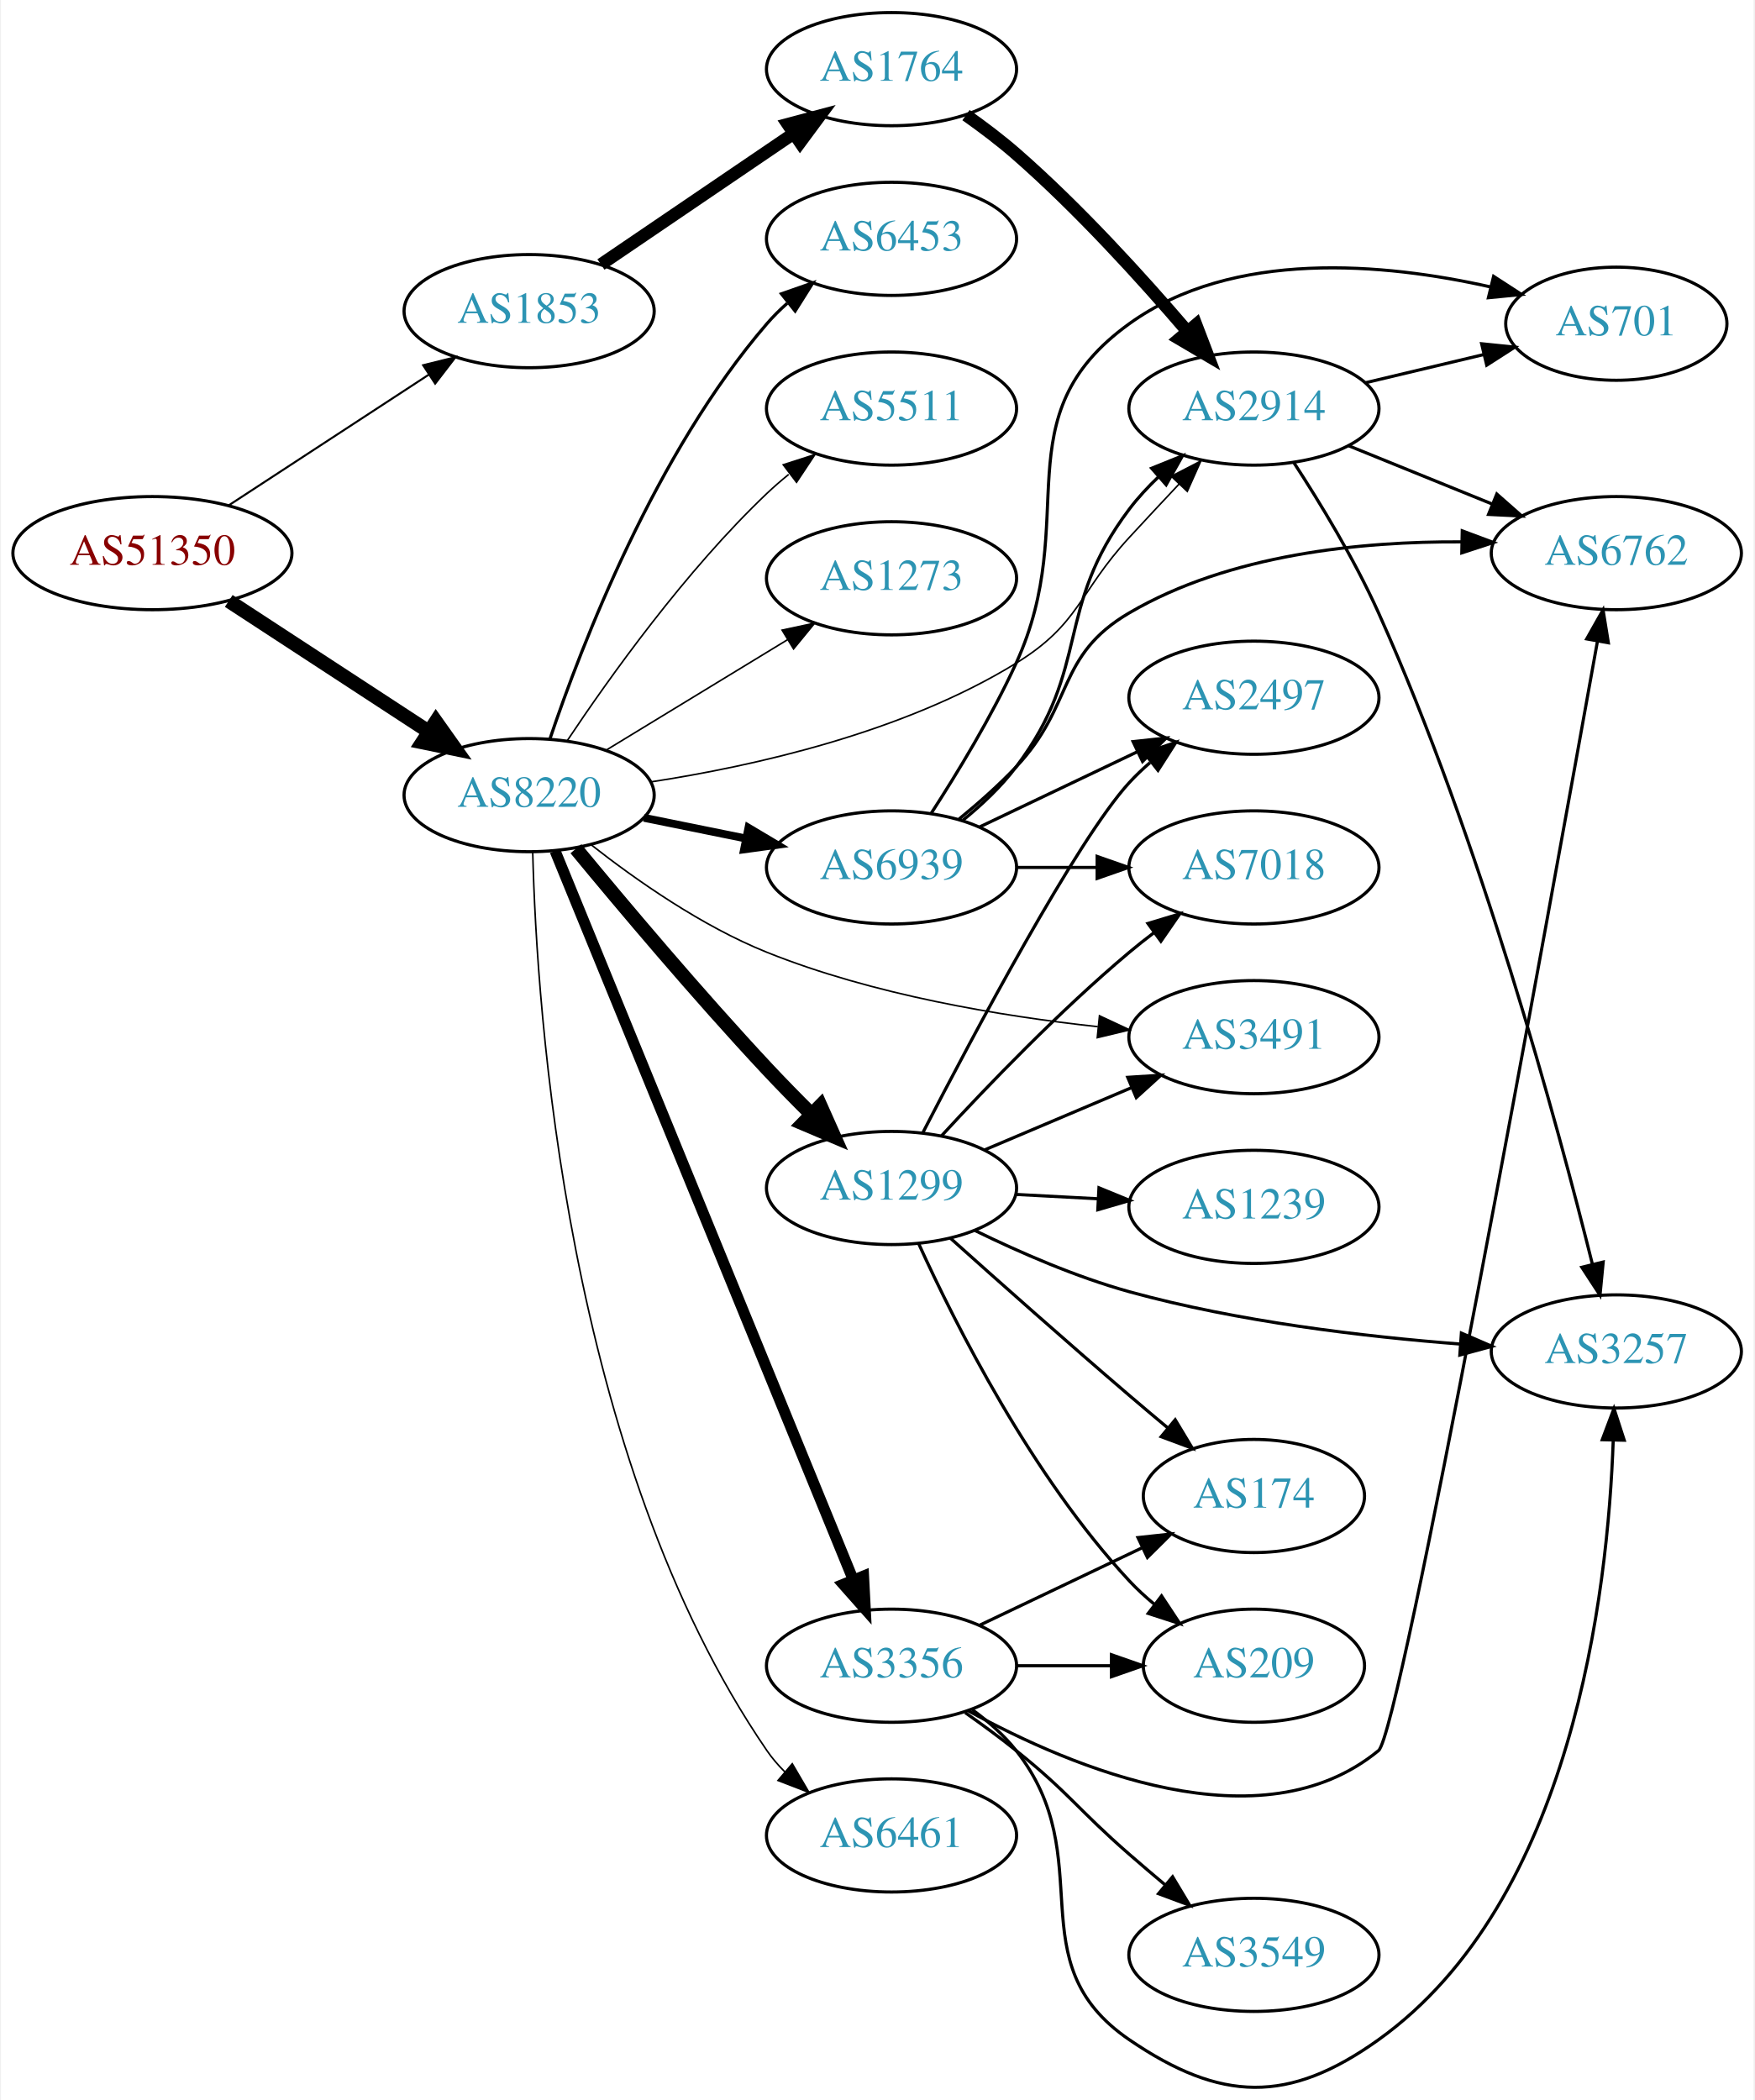
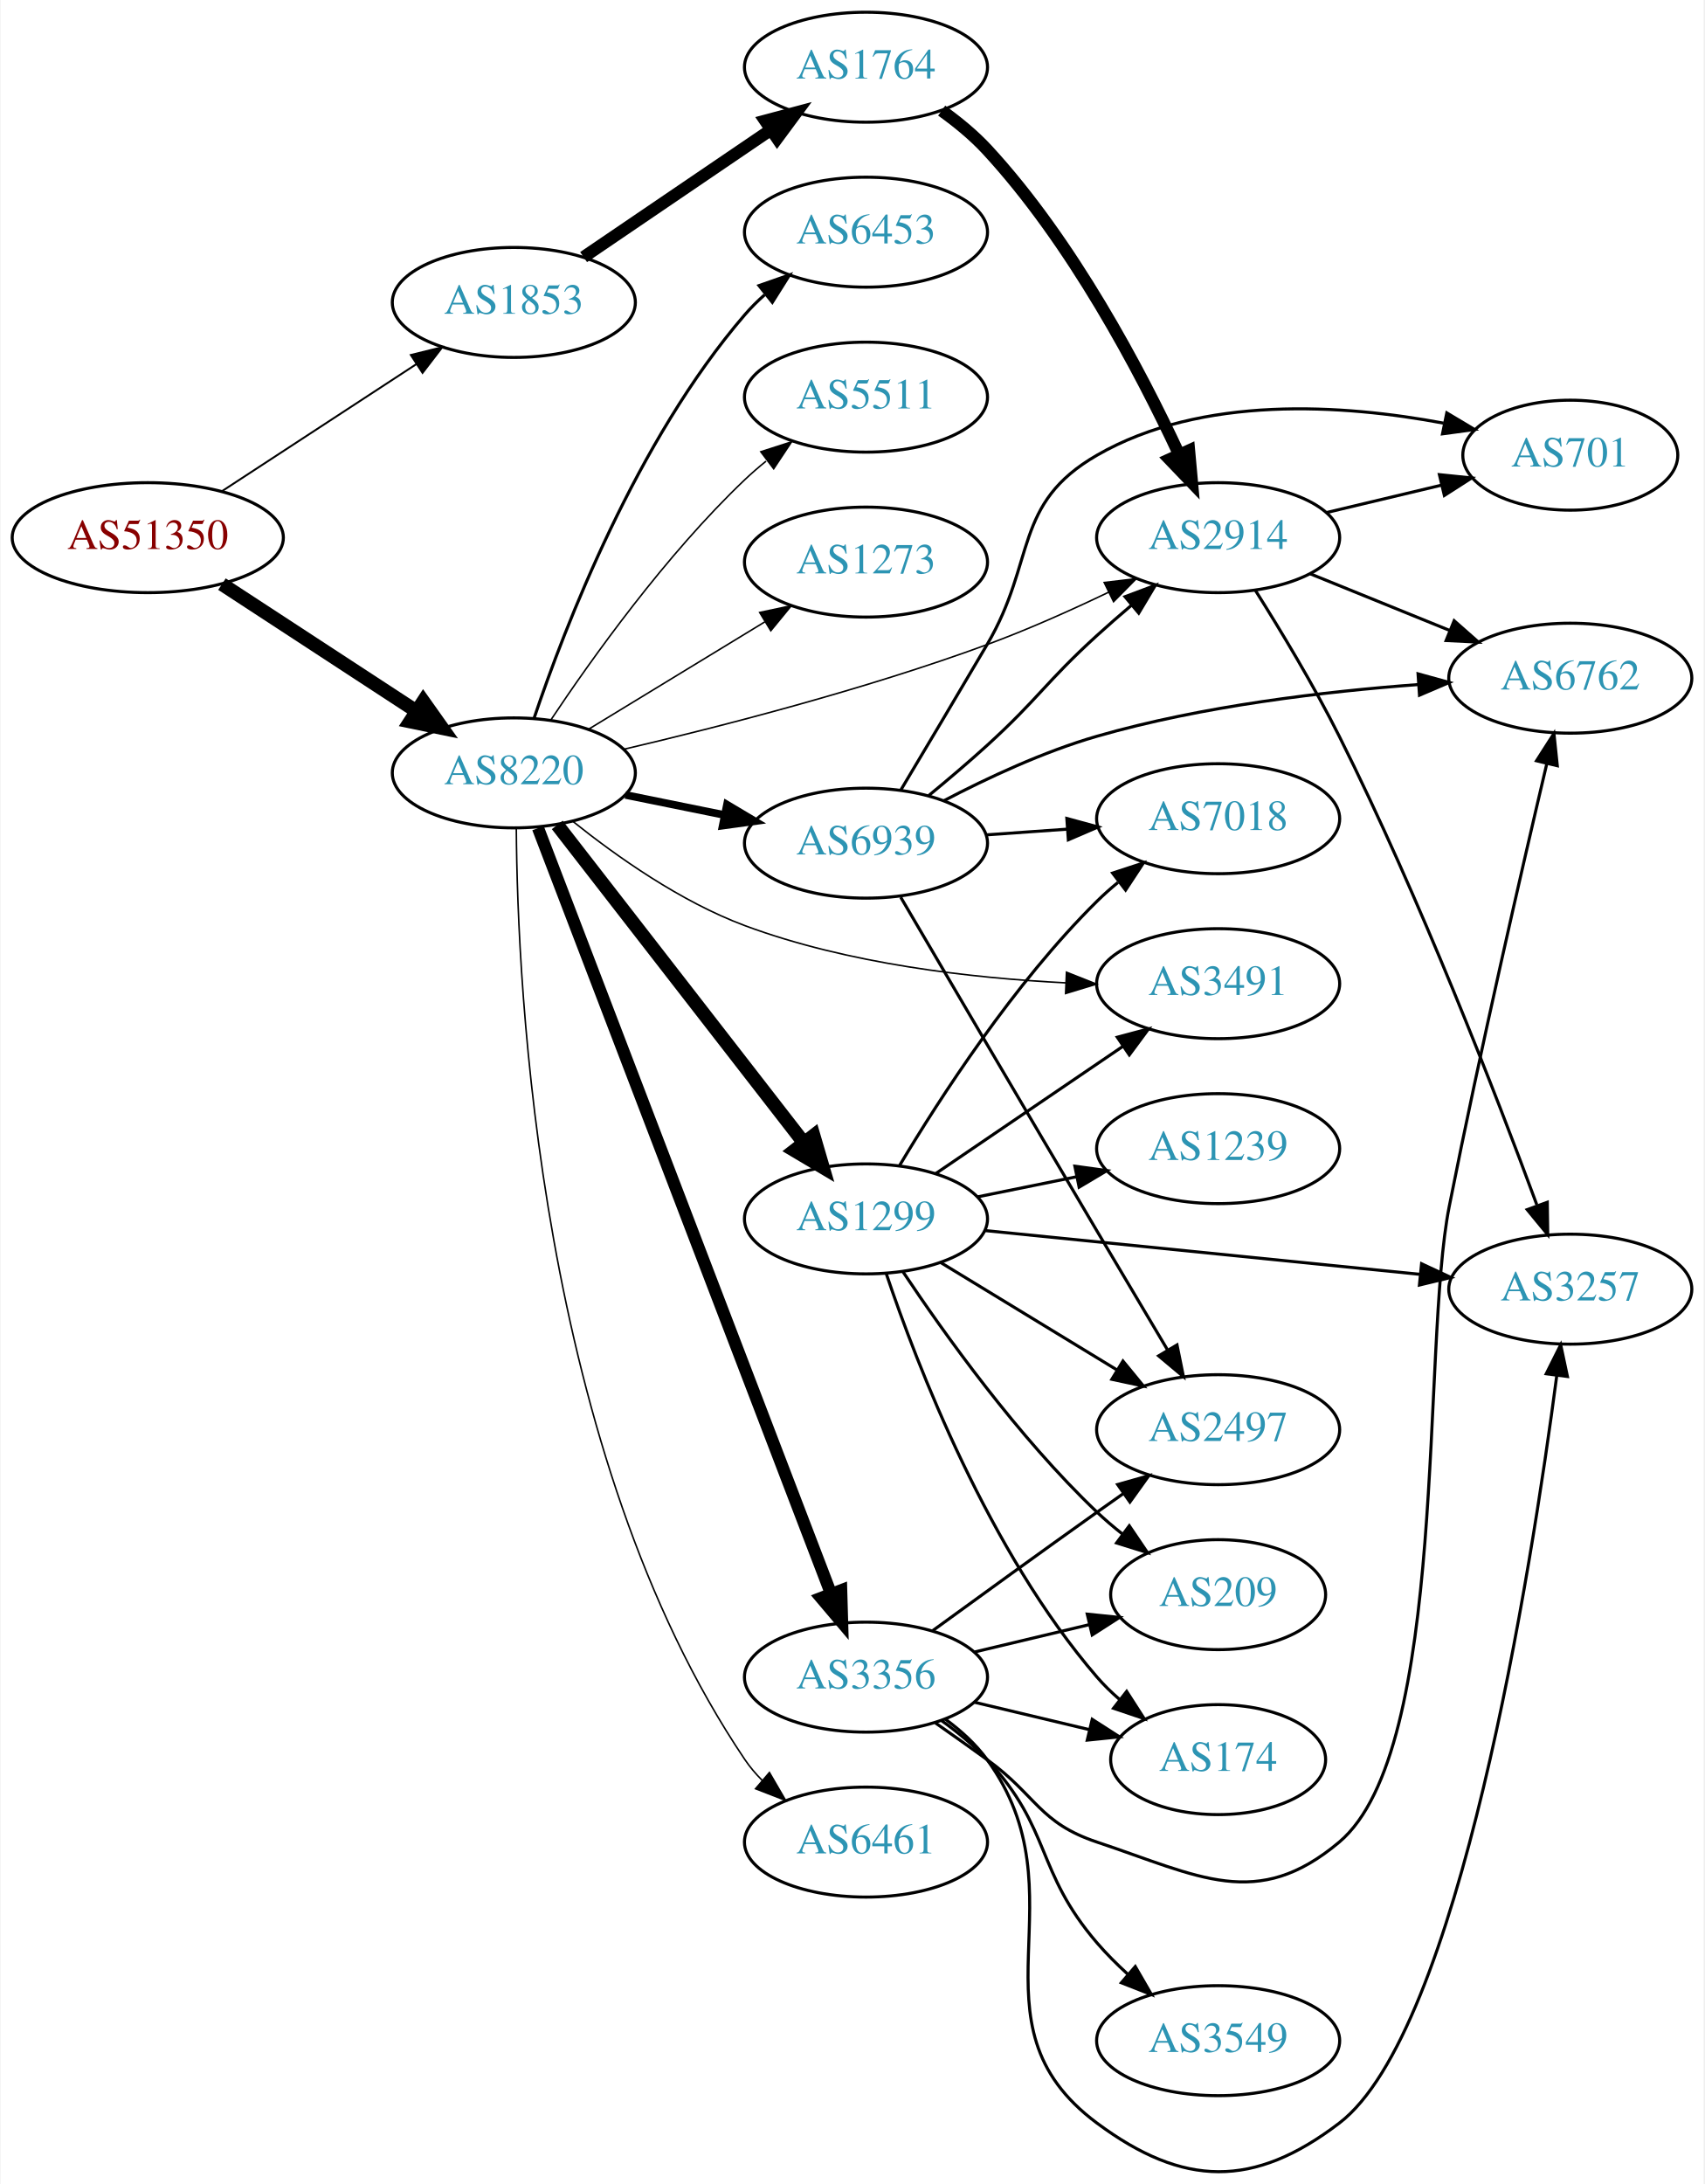
- <svg xmlns="http://www.w3.org/2000/svg" xmlns:xlink="http://www.w3.org/1999/xlink" width="558pt" height="668pt" viewBox="0.00 0.00 557.56 668.18">
-   <g id="graph0" class="graph" transform="scale(1 1) rotate(0) translate(4 664.181)">
-     <polygon fill="white" stroke="none" points="-4,4 -4,-664.181 553.564,-664.181 553.564,4 -4,4" />
+ <svg xmlns="http://www.w3.org/2000/svg" xmlns:xlink="http://www.w3.org/1999/xlink" width="558pt" height="715pt" viewBox="0.00 0.00 557.56 714.92">
+   <g id="graph0" class="graph" transform="scale(1 1) rotate(0) translate(4 710.918)">
+     <polygon fill="white" stroke="none" points="-4,4 -4,-710.918 553.564,-710.918 553.564,4 -4,4" />
    <g id="node1" class="node">
      <g id="a_node1">
        <a xlink:href="/asn/51350" xlink:title="AS51350 ~ Fachhochschule Technikum Wien [AT]">
-           <ellipse fill="#ffffff" stroke="black" cx="44.196" cy="-488.181" rx="44.393" ry="18" />
-           <text text-anchor="middle" x="44.196" y="-484.481" font-family="Times,serif" font-size="14.00" fill="#880000">AS51350</text>
+           <ellipse fill="#ffffff" stroke="black" cx="44.196" cy="-534.918" rx="44.393" ry="18" />
+           <text text-anchor="middle" x="44.196" y="-531.218" font-family="Times,serif" font-size="14.00" fill="#880000">AS51350</text>
        </a>
      </g>
    </g>
    <g id="node2" class="node">
      <g id="a_node2">
        <a xlink:href="/asn/1853" xlink:title="AS1853 ~ ACOnet Backbone [AT]">
-           <ellipse fill="#ffffff" stroke="black" cx="164.039" cy="-565.181" rx="39.794" ry="18" />
-           <text text-anchor="middle" x="164.039" y="-561.481" font-family="Times,serif" font-size="14.00" fill="#2c94b3">AS1853</text>
+           <ellipse fill="#ffffff" stroke="black" cx="164.039" cy="-611.918" rx="39.794" ry="18" />
+           <text text-anchor="middle" x="164.039" y="-608.218" font-family="Times,serif" font-size="14.00" fill="#2c94b3">AS1853</text>
        </a>
      </g>
    </g>
    <g id="edge1" class="edge">
-       <path fill="none" stroke="black" stroke-width="0.643" d="M68.478,-503.394C86.708,-515.306 112.229,-531.981 132.163,-545.007" />
-       <polygon fill="black" stroke="black" stroke-width="0.643" points="130.319,-547.983 140.605,-550.523 134.148,-542.123 130.319,-547.983" />
+       <path fill="none" stroke="black" stroke-width="0.621" d="M68.478,-550.131C86.708,-562.043 112.229,-578.719 132.163,-591.744" />
+       <polygon fill="black" stroke="black" stroke-width="0.621" points="130.319,-594.72 140.605,-597.26 134.148,-588.86 130.319,-594.72" />
    </g>
    <g id="node3" class="node">
      <g id="a_node3">
        <a xlink:href="/asn/8220" xlink:title="AS8220 ~ COLT [GB]">
-           <ellipse fill="#ffffff" stroke="black" cx="164.039" cy="-411.181" rx="39.794" ry="18" />
-           <text text-anchor="middle" x="164.039" y="-407.481" font-family="Times,serif" font-size="14.00" fill="#2c94b3">AS8220</text>
+           <ellipse fill="#ffffff" stroke="black" cx="164.039" cy="-457.918" rx="39.794" ry="18" />
+           <text text-anchor="middle" x="164.039" y="-454.218" font-family="Times,serif" font-size="14.00" fill="#2c94b3">AS8220</text>
        </a>
      </g>
    </g>
    <g id="edge2" class="edge">
-       <path fill="none" stroke="black" stroke-width="4.5" d="M68.478,-472.969C86.708,-461.057 112.229,-444.381 132.163,-431.356" />
-       <polygon fill="black" stroke="black" stroke-width="4.5" points="134.387,-434.606 140.605,-425.84 130.079,-428.014 134.387,-434.606" />
+       <path fill="none" stroke="black" stroke-width="4.5" d="M68.478,-519.706C86.708,-507.794 112.229,-491.118 132.163,-478.093" />
+       <polygon fill="black" stroke="black" stroke-width="4.5" points="134.387,-481.343 140.605,-472.577 130.079,-474.751 134.387,-481.343" />
    </g>
    <g id="node4" class="node">
      <g id="a_node4">
        <a xlink:href="/asn/1764" xlink:title="AS1764 ~ NEXTLAYER-AS [AT]">
-           <ellipse fill="#ffffff" stroke="black" cx="279.332" cy="-642.181" rx="39.794" ry="18" />
-           <text text-anchor="middle" x="279.332" y="-638.481" font-family="Times,serif" font-size="14.00" fill="#2c94b3">AS1764</text>
+           <ellipse fill="#ffffff" stroke="black" cx="279.332" cy="-688.918" rx="39.794" ry="18" />
+           <text text-anchor="middle" x="279.332" y="-685.218" font-family="Times,serif" font-size="14.00" fill="#2c94b3">AS1764</text>
        </a>
      </g>
    </g>
    <g id="edge3" class="edge">
-       <path fill="none" stroke="black" stroke-width="4" d="M186.883,-580.028C204.28,-591.852 228.827,-608.536 248.11,-621.641" />
-       <polygon fill="black" stroke="black" stroke-width="4" points="246.317,-624.654 256.555,-627.38 250.251,-618.865 246.317,-624.654" />
+       <path fill="none" stroke="black" stroke-width="4" d="M186.883,-626.765C204.28,-638.589 228.827,-655.273 248.11,-668.378" />
+       <polygon fill="black" stroke="black" stroke-width="4" points="246.317,-671.391 256.555,-674.118 250.251,-665.602 246.317,-671.391" />
    </g>
    <g id="node5" class="node">
      <g id="a_node5">
        <a xlink:href="/asn/2914" xlink:title="AS2914 ~ NTT America, Inc. [US]">
-           <ellipse fill="#ffffff" stroke="black" cx="394.625" cy="-534.181" rx="39.794" ry="18" />
-           <text text-anchor="middle" x="394.625" y="-530.481" font-family="Times,serif" font-size="14.00" fill="#2c94b3">AS2914</text>
-         </a>
-       </g>
-     </g>
-     <g id="edge15" class="edge">
-       <path fill="none" stroke="black" stroke-width="0.5" d="M202.864,-415.409C235.58,-420.429 283.128,-431.094 318.978,-453.181 339.341,-465.727 338.774,-475.589 354.978,-493.181 360.081,-498.721 365.61,-504.638 370.848,-510.203" />
-       <polygon fill="black" stroke="black" stroke-width="0.5" points="368.333,-512.637 377.742,-517.507 373.423,-507.832 368.333,-512.637" />
+           <ellipse fill="#ffffff" stroke="black" cx="394.625" cy="-534.918" rx="39.794" ry="18" />
+           <text text-anchor="middle" x="394.625" y="-531.218" font-family="Times,serif" font-size="14.00" fill="#2c94b3">AS2914</text>
+         </a>
+       </g>
+     </g>
+     <g id="edge14" class="edge">
+       <path fill="none" stroke="black" stroke-width="0.5" d="M200.118,-465.667C231.673,-473.065 279.068,-485.242 318.978,-499.918 332.252,-504.8 346.4,-511.128 358.77,-517.058" />
+       <polygon fill="black" stroke="black" stroke-width="0.5" points="357.317,-520.243 367.839,-521.484 360.388,-513.952 357.317,-520.243" />
    </g>
    <g id="node9" class="node">
      <g id="a_node9">
        <a xlink:href="/asn/1299" xlink:title="AS1299 ~ Telia Carrier [EU]">
-           <ellipse fill="#ffffff" stroke="black" cx="279.332" cy="-286.181" rx="39.794" ry="18" />
-           <text text-anchor="middle" x="279.332" y="-282.481" font-family="Times,serif" font-size="14.00" fill="#2c94b3">AS1299</text>
+           <ellipse fill="#ffffff" stroke="black" cx="279.332" cy="-311.918" rx="39.794" ry="18" />
+           <text text-anchor="middle" x="279.332" y="-308.218" font-family="Times,serif" font-size="14.00" fill="#2c94b3">AS1299</text>
        </a>
      </g>
    </g>
    <g id="edge8" class="edge">
-       <path fill="none" stroke="black" stroke-width="4.5" d="M178.937,-394.134C193.628,-376.321 217.674,-347.739 239.685,-324.181 244.154,-319.399 249.048,-314.409 253.805,-309.679" />
-       <polygon fill="black" stroke="black" stroke-width="4.5" points="256.714,-312.341 261.089,-302.525 251.196,-306.723 256.714,-312.341" />
+       <path fill="none" stroke="black" stroke-width="4.5" d="M178.257,-440.885C198.126,-415.279 235.81,-366.716 258.838,-337.04" />
+       <polygon fill="black" stroke="black" stroke-width="4.5" points="262.178,-339.158 265.198,-328.844 255.957,-334.33 262.178,-339.158" />
    </g>
    <g id="node10" class="node">
      <g id="a_node10">
        <a xlink:href="/asn/6461" xlink:title="AS6461 ~ Zayo Bandwidth [US]">
-           <ellipse fill="#ffffff" stroke="black" cx="279.332" cy="-80.181" rx="39.794" ry="18" />
-           <text text-anchor="middle" x="279.332" y="-76.481" font-family="Times,serif" font-size="14.00" fill="#2c94b3">AS6461</text>
+           <ellipse fill="#ffffff" stroke="black" cx="279.332" cy="-107.918" rx="39.794" ry="18" />
+           <text text-anchor="middle" x="279.332" y="-104.218" font-family="Times,serif" font-size="14.00" fill="#2c94b3">AS6461</text>
        </a>
      </g>
    </g>
    <g id="edge9" class="edge">
-       <path fill="none" stroke="black" stroke-width="0.5" d="M165.187,-392.96C166.441,-342.833 175.776,-200.42 239.685,-107.181 241.334,-104.776 243.272,-102.518 245.387,-100.411" />
-       <polygon fill="black" stroke="black" stroke-width="0.5" points="247.753,-102.994 253.097,-93.846 243.214,-97.664 247.753,-102.994" />
+       <path fill="none" stroke="black" stroke-width="0.5" d="M164.852,-439.709C165.176,-387.534 172.196,-234.838 239.685,-134.918 241.317,-132.502 243.243,-130.235 245.35,-128.124" />
+       <polygon fill="black" stroke="black" stroke-width="0.5" points="247.717,-130.705 253.045,-121.547 243.169,-125.384 247.717,-130.705" />
    </g>
    <g id="node11" class="node">
      <g id="a_node11">
        <a xlink:href="/asn/6453" xlink:title="AS6453 ~ TATA COMMUNICATIONS (AMERICA) INC [US]">
-           <ellipse fill="#ffffff" stroke="black" cx="279.332" cy="-588.181" rx="39.794" ry="18" />
-           <text text-anchor="middle" x="279.332" y="-584.481" font-family="Times,serif" font-size="14.00" fill="#2c94b3">AS6453</text>
+           <ellipse fill="#ffffff" stroke="black" cx="279.332" cy="-634.918" rx="39.794" ry="18" />
+           <text text-anchor="middle" x="279.332" y="-631.218" font-family="Times,serif" font-size="14.00" fill="#2c94b3">AS6453</text>
        </a>
      </g>
    </g>
    <g id="edge10" class="edge">
-       <path fill="none" stroke="black" d="M170.644,-429.019C180.711,-458.933 204.172,-519.979 239.685,-561.181 241.639,-563.448 243.823,-565.618 246.131,-567.673" />
-       <polygon fill="black" stroke="black" points="244.305,-570.693 254.307,-574.187 248.667,-565.218 244.305,-570.693" />
+       <path fill="none" stroke="black" d="M170.644,-475.756C180.711,-505.67 204.172,-566.716 239.685,-607.918 241.639,-610.185 243.823,-612.355 246.131,-614.41" />
+       <polygon fill="black" stroke="black" points="244.305,-617.43 254.307,-620.924 248.667,-611.955 244.305,-617.43" />
    </g>
    <g id="node12" class="node">
      <g id="a_node12">
        <a xlink:href="/asn/3356" xlink:title="AS3356 ~ Level 3 Parent, LLC [US]">
-           <ellipse fill="#ffffff" stroke="black" cx="279.332" cy="-134.181" rx="39.794" ry="18" />
-           <text text-anchor="middle" x="279.332" y="-130.481" font-family="Times,serif" font-size="14.00" fill="#2c94b3">AS3356</text>
+           <ellipse fill="#ffffff" stroke="black" cx="279.332" cy="-161.918" rx="39.794" ry="18" />
+           <text text-anchor="middle" x="279.332" y="-158.218" font-family="Times,serif" font-size="14.00" fill="#2c94b3">AS3356</text>
        </a>
      </g>
    </g>
    <g id="edge11" class="edge">
-       <path fill="none" stroke="black" stroke-width="3.5" d="M172.298,-393.432C191.556,-346.347 244.044,-218.013 267.155,-161.509" />
-       <polygon fill="black" stroke="black" stroke-width="3.5" points="270.44,-162.722 270.986,-152.141 263.961,-160.072 270.44,-162.722" />
+       <path fill="none" stroke="black" stroke-width="4" d="M171.955,-439.848C191.12,-389.775 244.998,-249.009 267.862,-189.273" />
+       <polygon fill="black" stroke="black" stroke-width="4" points="271.2,-190.343 271.506,-179.752 264.662,-187.841 271.2,-190.343" />
    </g>
    <g id="node13" class="node">
      <g id="a_node13">
        <a xlink:href="/asn/5511" xlink:title="AS5511 ~ Orange S.A. [FR]">
-           <ellipse fill="#ffffff" stroke="black" cx="279.332" cy="-534.181" rx="39.794" ry="18" />
-           <text text-anchor="middle" x="279.332" y="-530.481" font-family="Times,serif" font-size="14.00" fill="#2c94b3">AS5511</text>
+           <ellipse fill="#ffffff" stroke="black" cx="279.332" cy="-580.918" rx="39.794" ry="18" />
+           <text text-anchor="middle" x="279.332" y="-577.218" font-family="Times,serif" font-size="14.00" fill="#2c94b3">AS5511</text>
        </a>
      </g>
    </g>
    <g id="edge12" class="edge">
-       <path fill="none" stroke="black" stroke-width="0.5" d="M176.081,-428.392C189.573,-448.639 213.82,-482.605 239.685,-507.181 241.855,-509.243 244.193,-511.266 246.607,-513.22" />
-       <polygon fill="black" stroke="black" stroke-width="0.5" points="244.888,-516.308 254.974,-519.551 249.112,-510.726 244.888,-516.308" />
+       <path fill="none" stroke="black" stroke-width="0.5" d="M176.081,-475.129C189.573,-495.377 213.82,-529.342 239.685,-553.918 241.855,-555.98 244.193,-558.003 246.607,-559.957" />
+       <polygon fill="black" stroke="black" stroke-width="0.5" points="244.888,-563.046 254.974,-566.288 249.112,-557.463 244.888,-563.046" />
    </g>
    <g id="node14" class="node">
      <g id="a_node14">
        <a xlink:href="/asn/6939" xlink:title="AS6939 ~ Hurricane Electric LLC [US]">
-           <ellipse fill="#ffffff" stroke="black" cx="279.332" cy="-388.181" rx="39.794" ry="18" />
-           <text text-anchor="middle" x="279.332" y="-384.481" font-family="Times,serif" font-size="14.00" fill="#2c94b3">AS6939</text>
+           <ellipse fill="#ffffff" stroke="black" cx="279.332" cy="-434.918" rx="39.794" ry="18" />
+           <text text-anchor="middle" x="279.332" y="-431.218" font-family="Times,serif" font-size="14.00" fill="#2c94b3">AS6939</text>
        </a>
      </g>
    </g>
    <g id="edge13" class="edge">
-       <path fill="none" stroke="black" stroke-width="2.5" d="M200.574,-403.967C210.803,-401.89 222.104,-399.596 232.846,-397.415" />
-       <polygon fill="black" stroke="black" stroke-width="2.5" points="233.818,-400.79 242.922,-395.37 232.425,-393.929 233.818,-400.79" />
+       <path fill="none" stroke="black" stroke-width="2.5" d="M200.574,-450.704C210.803,-448.628 222.104,-446.333 232.846,-444.153" />
+       <polygon fill="black" stroke="black" stroke-width="2.5" points="233.818,-447.527 242.922,-442.107 232.425,-440.667 233.818,-447.527" />
    </g>
    <g id="node15" class="node">
      <g id="a_node15">
-         <a xlink:href="/asn/1273" xlink:title="AS1273 ~ Vodafone Group PLC [EU]">
-           <ellipse fill="#ffffff" stroke="black" cx="279.332" cy="-480.181" rx="39.794" ry="18" />
-           <text text-anchor="middle" x="279.332" y="-476.481" font-family="Times,serif" font-size="14.00" fill="#2c94b3">AS1273</text>
-         </a>
-       </g>
-     </g>
-     <g id="edge14" class="edge">
-       <path fill="none" stroke="black" stroke-width="0.5" d="M188.513,-425.478C205.223,-435.655 227.878,-449.453 246.255,-460.645" />
-       <polygon fill="black" stroke="black" stroke-width="0.5" points="244.526,-463.69 254.887,-465.903 248.167,-457.712 244.526,-463.69" />
+         <a xlink:href="/asn/3491" xlink:title="AS3491 ~ PCCW Global, Inc. [US]">
+           <ellipse fill="#ffffff" stroke="black" cx="394.625" cy="-388.918" rx="39.794" ry="18" />
+           <text text-anchor="middle" x="394.625" y="-385.218" font-family="Times,serif" font-size="14.00" fill="#2c94b3">AS3491</text>
+         </a>
+       </g>
+     </g>
+     <g id="edge15" class="edge">
+       <path fill="none" stroke="black" stroke-width="0.5" d="M183.313,-442.083C197.649,-430.598 218.636,-415.757 239.685,-407.918 273.354,-395.38 313.74,-390.75 344.698,-389.191" />
+       <polygon fill="black" stroke="black" stroke-width="0.5" points="344.965,-392.683 354.812,-388.773 344.676,-385.689 344.965,-392.683" />
    </g>
    <g id="node16" class="node">
      <g id="a_node16">
-         <a xlink:href="/asn/3491" xlink:title="AS3491 ~ PCCW Global, Inc. [US]">
-           <ellipse fill="#ffffff" stroke="black" cx="394.625" cy="-334.181" rx="39.794" ry="18" />
-           <text text-anchor="middle" x="394.625" y="-330.481" font-family="Times,serif" font-size="14.00" fill="#2c94b3">AS3491</text>
+         <a xlink:href="/asn/1273" xlink:title="AS1273 ~ Vodafone Group PLC [EU]">
+           <ellipse fill="#ffffff" stroke="black" cx="279.332" cy="-526.918" rx="39.794" ry="18" />
+           <text text-anchor="middle" x="279.332" y="-523.218" font-family="Times,serif" font-size="14.00" fill="#2c94b3">AS1273</text>
        </a>
      </g>
    </g>
    <g id="edge16" class="edge">
-       <path fill="none" stroke="black" stroke-width="0.5" d="M183.733,-395.415C198.121,-384.121 218.987,-369.494 239.685,-361.181 273.391,-347.644 313.94,-340.882 344.958,-337.51" />
-       <polygon fill="black" stroke="black" stroke-width="0.5" points="345.489,-340.975 355.089,-336.492 344.789,-334.01 345.489,-340.975" />
+       <path fill="none" stroke="black" stroke-width="0.5" d="M188.513,-472.215C205.223,-482.392 227.878,-496.19 246.255,-507.382" />
+       <polygon fill="black" stroke="black" stroke-width="0.5" points="244.526,-510.427 254.887,-512.64 248.167,-504.449 244.526,-510.427" />
    </g>
    <g id="edge4" class="edge">
-       <path fill="none" stroke="black" stroke-width="4" d="M303.022,-627.552C308.424,-623.741 314.047,-619.489 318.978,-615.181 338.905,-597.774 359.097,-575.523 373.446,-558.748" />
-       <polygon fill="black" stroke="black" stroke-width="4" points="376.214,-560.895 379.995,-550.998 370.867,-556.377 376.214,-560.895" />
+       <path fill="none" stroke="black" stroke-width="4" d="M304.116,-674.71C309.364,-670.944 314.644,-666.606 318.978,-661.918 346.811,-631.812 369.057,-589.609 381.8,-562.266" />
+       <polygon fill="black" stroke="black" stroke-width="4" points="385.099,-563.466 386.057,-552.914 378.728,-560.565 385.099,-563.466" />
    </g>
    <g id="node6" class="node">
      <g id="a_node6">
        <a xlink:href="/asn/6762" xlink:title="AS6762 ~ TELECOM ITALIA SPARKLE S.p.A. [IT]">
-           <ellipse fill="#ffffff" stroke="black" cx="509.918" cy="-488.181" rx="39.794" ry="18" />
-           <text text-anchor="middle" x="509.918" y="-484.481" font-family="Times,serif" font-size="14.00" fill="#2c94b3">AS6762</text>
+           <ellipse fill="#ffffff" stroke="black" cx="509.918" cy="-488.918" rx="39.794" ry="18" />
+           <text text-anchor="middle" x="509.918" y="-485.218" font-family="Times,serif" font-size="14.00" fill="#2c94b3">AS6762</text>
        </a>
      </g>
    </g>
    <g id="edge5" class="edge">
-       <path fill="none" stroke="black" d="M424.8,-522.335C438.676,-516.701 455.453,-509.889 470.362,-503.836" />
-       <polygon fill="black" stroke="black" points="471.892,-506.992 479.841,-499.987 469.259,-500.506 471.892,-506.992" />
+       <path fill="none" stroke="black" d="M424.8,-523.072C438.676,-517.438 455.453,-510.626 470.362,-504.573" />
+       <polygon fill="black" stroke="black" points="471.892,-507.729 479.841,-500.724 469.259,-501.244 471.892,-507.729" />
    </g>
    <g id="node7" class="node">
      <g id="a_node7">
        <a xlink:href="/asn/3257" xlink:title="AS3257 ~ GTT [DE]">
-           <ellipse fill="#ffffff" stroke="black" cx="509.918" cy="-234.181" rx="39.794" ry="18" />
-           <text text-anchor="middle" x="509.918" y="-230.481" font-family="Times,serif" font-size="14.00" fill="#2c94b3">AS3257</text>
+           <ellipse fill="#ffffff" stroke="black" cx="509.918" cy="-288.918" rx="39.794" ry="18" />
+           <text text-anchor="middle" x="509.918" y="-285.218" font-family="Times,serif" font-size="14.00" fill="#2c94b3">AS3257</text>
        </a>
      </g>
    </g>
    <g id="edge6" class="edge">
-       <path fill="none" stroke="black" d="M407.248,-517.11C415.58,-504.327 426.635,-486.189 434.271,-469.181 466.653,-397.054 491.164,-306.683 502.307,-261.934" />
-       <polygon fill="black" stroke="black" points="505.739,-262.63 504.726,-252.084 498.941,-260.961 505.739,-262.63" />
+       <path fill="none" stroke="black" d="M406.829,-517.648C414.953,-504.767 425.931,-486.592 434.271,-469.918 460.704,-417.07 485.659,-352.533 498.955,-316.551" />
+       <polygon fill="black" stroke="black" points="502.385,-317.363 502.541,-306.769 495.813,-314.953 502.385,-317.363" />
    </g>
    <g id="node8" class="node">
      <g id="a_node8">
        <a xlink:href="/asn/701" xlink:title="AS701 ~ UUNET [US]">
-           <ellipse fill="#ffffff" stroke="black" cx="509.918" cy="-561.181" rx="35.194" ry="18" />
-           <text text-anchor="middle" x="509.918" y="-557.481" font-family="Times,serif" font-size="14.00" fill="#2c94b3">AS701</text>
+           <ellipse fill="#ffffff" stroke="black" cx="509.918" cy="-561.918" rx="35.194" ry="18" />
+           <text text-anchor="middle" x="509.918" y="-558.218" font-family="Times,serif" font-size="14.00" fill="#2c94b3">AS701</text>
        </a>
      </g>
    </g>
    <g id="edge7" class="edge">
-       <path fill="none" stroke="black" d="M430.232,-542.429C442.026,-545.24 455.331,-548.41 467.599,-551.334" />
-       <polygon fill="black" stroke="black" points="467.065,-554.805 477.604,-553.718 468.687,-547.995 467.065,-554.805" />
+       <path fill="none" stroke="black" d="M430.232,-543.166C442.026,-545.977 455.331,-549.148 467.599,-552.071" />
+       <polygon fill="black" stroke="black" points="467.065,-555.542 477.604,-554.456 468.687,-548.733 467.065,-555.542" />
    </g>
    <g id="edge18" class="edge">
-       <path fill="none" stroke="black" d="M305.896,-272.64C320,-265.748 338.042,-257.86 354.978,-253.181 389.492,-243.647 429.683,-238.891 460.342,-236.522" />
-       <polygon fill="black" stroke="black" points="460.627,-240.011 470.352,-235.807 460.128,-233.028 460.627,-240.011" />
+       <path fill="none" stroke="black" d="M318.335,-308.095C357.389,-304.165 418.316,-298.035 460.732,-293.767" />
+       <polygon fill="black" stroke="black" points="461.224,-297.235 470.824,-292.751 460.524,-290.27 461.224,-297.235" />
    </g>
    <g id="edge17" class="edge">
-       <path fill="none" stroke="black" d="M308.92,-298.294C323.143,-304.319 340.522,-311.683 355.829,-318.168" />
-       <polygon fill="black" stroke="black" points="354.472,-321.394 365.045,-322.073 357.203,-314.949 354.472,-321.394" />
+       <path fill="none" stroke="black" d="M302.176,-326.765C319.573,-338.589 344.12,-355.273 363.403,-368.378" />
+       <polygon fill="black" stroke="black" points="361.61,-371.391 371.848,-374.118 365.544,-365.602 361.61,-371.391" />
    </g>
    <g id="node17" class="node">
      <g id="a_node17">
-         <a xlink:href="/asn/7018" xlink:title="AS7018 ~ AT&amp;T Services, Inc. [US]">
-           <ellipse fill="#ffffff" stroke="black" cx="394.625" cy="-388.181" rx="39.794" ry="18" />
-           <text text-anchor="middle" x="394.625" y="-384.481" font-family="Times,serif" font-size="14.00" fill="#2c94b3">AS7018</text>
+         <a xlink:href="/asn/174" xlink:title="AS174 ~ Cogent Communications [US]">
+           <ellipse fill="#ffffff" stroke="black" cx="394.625" cy="-134.918" rx="35.194" ry="18" />
+           <text text-anchor="middle" x="394.625" y="-131.218" font-family="Times,serif" font-size="14.00" fill="#2c94b3">AS174</text>
        </a>
      </g>
    </g>
    <g id="edge19" class="edge">
-       <path fill="none" stroke="black" d="M295.28,-302.831C309.823,-318.622 332.896,-342.627 354.978,-361.181 357.485,-363.287 360.151,-365.394 362.867,-367.451" />
-       <polygon fill="black" stroke="black" points="360.907,-370.353 371.05,-373.416 365.031,-364.697 360.907,-370.353" />
+       <path fill="none" stroke="black" d="M285.937,-294.081C296.004,-264.167 319.465,-203.121 354.978,-161.918 357.169,-159.377 359.649,-156.956 362.27,-154.684" />
+       <polygon fill="black" stroke="black" points="364.675,-157.247 370.406,-148.337 360.369,-151.728 364.675,-157.247" />
    </g>
    <g id="node18" class="node">
      <g id="a_node18">
        <a xlink:href="/asn/1239" xlink:title="AS1239 ~ Sprint [US]">
-           <ellipse fill="#ffffff" stroke="black" cx="394.625" cy="-280.181" rx="39.794" ry="18" />
-           <text text-anchor="middle" x="394.625" y="-276.481" font-family="Times,serif" font-size="14.00" fill="#2c94b3">AS1239</text>
+           <ellipse fill="#ffffff" stroke="black" cx="394.625" cy="-334.918" rx="39.794" ry="18" />
+           <text text-anchor="middle" x="394.625" y="-331.218" font-family="Times,serif" font-size="14.00" fill="#2c94b3">AS1239</text>
        </a>
      </g>
    </g>
    <g id="edge20" class="edge">
-       <path fill="none" stroke="black" d="M319.004,-284.133C327.389,-283.689 336.361,-283.214 345.071,-282.753" />
-       <polygon fill="black" stroke="black" points="345.326,-286.244 355.127,-282.22 344.956,-279.254 345.326,-286.244" />
+       <path fill="none" stroke="black" d="M315.867,-319.133C326.096,-321.209 337.396,-323.503 348.139,-325.684" />
+       <polygon fill="black" stroke="black" points="347.718,-329.17 358.215,-327.73 349.111,-322.31 347.718,-329.17" />
    </g>
    <g id="node19" class="node">
      <g id="a_node19">
-         <a xlink:href="/asn/174" xlink:title="AS174 ~ Cogent Communications [US]">
-           <ellipse fill="#ffffff" stroke="black" cx="394.625" cy="-188.181" rx="35.194" ry="18" />
-           <text text-anchor="middle" x="394.625" y="-184.481" font-family="Times,serif" font-size="14.00" fill="#2c94b3">AS174</text>
+         <a xlink:href="/asn/2497" xlink:title="AS2497 ~ Internet Initiative Japan Inc. [JP]">
+           <ellipse fill="#ffffff" stroke="black" cx="394.625" cy="-242.918" rx="39.794" ry="18" />
+           <text text-anchor="middle" x="394.625" y="-239.218" font-family="Times,serif" font-size="14.00" fill="#2c94b3">AS2497</text>
        </a>
      </g>
    </g>
    <g id="edge21" class="edge">
-       <path fill="none" stroke="black" d="M297.987,-270.282C313.024,-256.811 335.263,-237.052 354.978,-220.181 358.931,-216.799 363.142,-213.253 367.277,-209.805" />
-       <polygon fill="black" stroke="black" points="369.583,-212.439 375.045,-203.361 365.113,-207.052 369.583,-212.439" />
+       <path fill="none" stroke="black" d="M303.806,-297.622C320.516,-287.445 343.171,-273.647 361.548,-262.455" />
+       <polygon fill="black" stroke="black" points="363.46,-265.388 370.18,-257.197 359.819,-259.409 363.46,-265.388" />
    </g>
    <g id="node20" class="node">
      <g id="a_node20">
-         <a xlink:href="/asn/2497" xlink:title="AS2497 ~ Internet Initiative Japan Inc. [JP]">
-           <ellipse fill="#ffffff" stroke="black" cx="394.625" cy="-442.181" rx="39.794" ry="18" />
-           <text text-anchor="middle" x="394.625" y="-438.481" font-family="Times,serif" font-size="14.00" fill="#2c94b3">AS2497</text>
+         <a xlink:href="/asn/7018" xlink:title="AS7018 ~ AT&amp;T Services, Inc. [US]">
+           <ellipse fill="#ffffff" stroke="black" cx="394.625" cy="-442.918" rx="39.794" ry="18" />
+           <text text-anchor="middle" x="394.625" y="-439.218" font-family="Times,serif" font-size="14.00" fill="#2c94b3">AS7018</text>
        </a>
      </g>
    </g>
    <g id="edge22" class="edge">
-       <path fill="none" stroke="black" d="M289.343,-303.873C305.287,-334.786 338.353,-397.075 354.978,-415.181 357.002,-417.386 359.236,-419.511 361.579,-421.535" />
-       <polygon fill="black" stroke="black" points="359.788,-424.578 369.817,-427.994 364.107,-419.069 359.788,-424.578" />
+       <path fill="none" stroke="black" d="M290.382,-329.487C303.43,-351.346 327.776,-389.06 354.978,-415.918 357.108,-418.021 359.417,-420.074 361.812,-422.048" />
+       <polygon fill="black" stroke="black" points="360.073,-425.124 370.144,-428.416 364.324,-419.563 360.073,-425.124" />
    </g>
    <g id="node21" class="node">
      <g id="a_node21">
        <a xlink:href="/asn/209" xlink:title="AS209 ~ CenturyLink Communications, LLC [US]">
-           <ellipse fill="#ffffff" stroke="black" cx="394.625" cy="-134.181" rx="35.194" ry="18" />
-           <text text-anchor="middle" x="394.625" y="-130.481" font-family="Times,serif" font-size="14.00" fill="#2c94b3">AS209</text>
+           <ellipse fill="#ffffff" stroke="black" cx="394.625" cy="-188.918" rx="35.194" ry="18" />
+           <text text-anchor="middle" x="394.625" y="-185.218" font-family="Times,serif" font-size="14.00" fill="#2c94b3">AS209</text>
        </a>
      </g>
    </g>
    <g id="edge23" class="edge">
-       <path fill="none" stroke="black" d="M287.965,-268.477C299.667,-242.752 323.976,-194.482 354.978,-161.181 357.394,-158.587 360.098,-156.097 362.924,-153.751" />
-       <polygon fill="black" stroke="black" points="365.233,-156.393 371.074,-147.553 360.996,-150.821 365.233,-156.393" />
+       <path fill="none" stroke="black" d="M291.374,-294.707C304.866,-274.46 329.112,-240.495 354.978,-215.918 357.548,-213.477 360.355,-211.088 363.244,-208.805" />
+       <polygon fill="black" stroke="black" points="365.536,-211.462 371.48,-202.692 361.364,-205.842 365.536,-211.462" />
+     </g>
+     <g id="edge25" class="edge">
+       <path fill="none" stroke="black" d="M302.089,-146.909C307.623,-143.039 313.542,-138.854 318.978,-134.918 335.178,-123.19 336.004,-114.243 354.978,-107.918 388.411,-96.774 407.31,-85.223 434.271,-107.918 470.158,-138.128 461.155,-269.903 470.271,-315.918 480.461,-367.352 494.205,-426.951 502.259,-461.065" />
+       <polygon fill="black" stroke="black" points="498.854,-461.874 504.566,-470.797 505.665,-460.26 498.854,-461.874" />
    </g>
    <g id="edge24" class="edge">
-       <path fill="none" stroke="black" d="M303.833,-119.793C336.787,-101.672 396.876,-76.402 434.271,-107.181 441.203,-112.887 488.324,-373.126 503.918,-460.164" />
-       <polygon fill="black" stroke="black" points="500.492,-460.892 505.699,-470.119 507.383,-459.659 500.492,-460.892" />
-     </g>
-     <g id="edge26" class="edge">
-       <path fill="none" stroke="black" d="M305.075,-120.156C310.161,-116.434 315.13,-112.069 318.978,-107.181 346.14,-72.683 318.712,-39.934 354.978,-15.181 384.086,4.686 405.612,5.328 434.271,-15.181 495.92,-59.3 507.241,-157.392 508.934,-205.899" />
-       <polygon fill="black" stroke="black" points="505.438,-206.094 509.171,-216.01 512.436,-205.931 505.438,-206.094" />
+       <path fill="none" stroke="black" d="M305.366,-148.113C310.437,-144.38 315.327,-139.954 318.978,-134.918 351.415,-90.185 310.608,-48.851 354.978,-15.918 383.276,5.086 406.258,5.464 434.271,-15.918 473.501,-45.862 497.127,-196.907 505.482,-260.563" />
+       <polygon fill="black" stroke="black" points="502.037,-261.219 506.779,-270.694 508.981,-260.33 502.037,-261.219" />
+     </g>
+     <g id="edge29" class="edge">
+       <path fill="none" stroke="black" d="M314.939,-153.671C326.733,-150.86 340.038,-147.689 352.306,-144.766" />
+       <polygon fill="black" stroke="black" points="353.394,-148.104 362.311,-142.381 351.772,-141.295 353.394,-148.104" />
    </g>
    <g id="edge27" class="edge">
-       <path fill="none" stroke="black" d="M307.468,-147.116C322.9,-154.471 342.385,-163.759 358.92,-171.64" />
-       <polygon fill="black" stroke="black" points="357.729,-174.949 368.262,-176.093 360.741,-168.63 357.729,-174.949" />
+       <path fill="none" stroke="black" d="M301.18,-177.14C316.114,-188.01 336.727,-202.943 354.978,-215.918 357.799,-217.924 360.742,-220.003 363.69,-222.077" />
+       <polygon fill="black" stroke="black" points="361.717,-224.969 371.914,-227.844 365.736,-219.237 361.717,-224.969" />
    </g>
    <g id="edge28" class="edge">
-       <path fill="none" stroke="black" d="M319.004,-134.181C328.709,-134.181 339.2,-134.181 349.163,-134.181" />
-       <polygon fill="black" stroke="black" points="349.299,-137.681 359.299,-134.181 349.299,-130.681 349.299,-137.681" />
+       <path fill="none" stroke="black" d="M314.939,-170.166C326.733,-172.977 340.038,-176.148 352.306,-179.071" />
+       <polygon fill="black" stroke="black" points="351.772,-182.542 362.311,-181.456 353.394,-175.733 351.772,-182.542" />
    </g>
    <g id="node22" class="node">
      <g id="a_node22">
        <a xlink:href="/asn/3549" xlink:title="AS3549 ~ Level 3 Parent, LLC [US]">
-           <ellipse fill="#ffffff" stroke="black" cx="394.625" cy="-42.181" rx="39.794" ry="18" />
-           <text text-anchor="middle" x="394.625" y="-38.481" font-family="Times,serif" font-size="14.00" fill="#2c94b3">AS3549</text>
-         </a>
-       </g>
-     </g>
-     <g id="edge25" class="edge">
-       <path fill="none" stroke="black" d="M302.771,-119.252C308.18,-115.45 313.87,-111.277 318.978,-107.181 335.911,-93.603 338.614,-88.441 354.978,-74.181 358.644,-70.987 362.548,-67.665 366.412,-64.422" />
-       <polygon fill="black" stroke="black" points="368.75,-67.03 374.2,-57.944 364.274,-61.648 368.75,-67.03" />
+           <ellipse fill="#ffffff" stroke="black" cx="394.625" cy="-42.918" rx="39.794" ry="18" />
+           <text text-anchor="middle" x="394.625" y="-39.218" font-family="Times,serif" font-size="14.00" fill="#2c94b3">AS3549</text>
+         </a>
+       </g>
+     </g>
+     <g id="edge26" class="edge">
+       <path fill="none" stroke="black" d="M304.085,-147.681C309.334,-143.917 314.623,-139.586 318.978,-134.918 340.192,-112.179 334.712,-98.506 354.978,-74.918 357.997,-71.404 361.43,-67.969 364.975,-64.732" />
+       <polygon fill="black" stroke="black" points="367.495,-67.181 372.794,-58.007 362.93,-61.873 367.495,-67.181" />
+     </g>
+     <g id="edge32" class="edge">
+       <path fill="none" stroke="black" d="M299.899,-450.521C306.104,-455.628 312.923,-461.406 318.978,-466.918 335.711,-482.151 338.246,-487.686 354.978,-502.918 358.573,-506.191 362.438,-509.558 366.283,-512.822" />
+       <polygon fill="black" stroke="black" points="364.139,-515.591 374.058,-519.315 368.626,-510.219 364.139,-515.591" />
    </g>
    <g id="edge30" class="edge">
-       <path fill="none" stroke="black" d="M302.05,-403.203C308.077,-408.11 314.256,-413.923 318.978,-420.181 342.953,-451.952 331.003,-470.41 354.978,-502.181 357.708,-505.799 360.925,-509.268 364.318,-512.5" />
-       <polygon fill="black" stroke="black" points="362.081,-515.194 371.906,-519.16 366.699,-509.933 362.081,-515.194" />
-     </g>
-     <g id="edge29" class="edge">
-       <path fill="none" stroke="black" d="M300.82,-403.577C306.94,-408.58 313.478,-414.353 318.978,-420.181 337.525,-439.835 331.662,-455.52 354.978,-469.181 386.845,-487.852 428.753,-491.97 460.796,-491.77" />
-       <polygon fill="black" stroke="black" points="460.901,-495.269 470.827,-491.567 460.758,-488.27 460.901,-495.269" />
+       <path fill="none" stroke="black" d="M304.787,-448.788C319.004,-456.231 337.511,-464.884 354.978,-469.918 389.384,-479.835 429.579,-484.576 460.267,-486.843" />
+       <polygon fill="black" stroke="black" points="460.074,-490.337 470.288,-487.52 460.547,-483.353 460.074,-490.337" />
+     </g>
+     <g id="edge33" class="edge">
+       <path fill="none" stroke="black" d="M290.714,-452.27C298.523,-465.347 309.467,-483.732 318.978,-499.918 335.12,-527.391 327.363,-546.02 354.978,-561.918 389.358,-581.711 435.623,-578.551 468.433,-572.401" />
+       <polygon fill="black" stroke="black" points="469.485,-575.759 478.58,-570.325 468.082,-568.901 469.485,-575.759" />
    </g>
    <g id="edge31" class="edge">
-       <path fill="none" stroke="black" d="M291.883,-405.285C300.18,-418.084 311.222,-436.229 318.978,-453.181 340.028,-499.191 313.932,-531.597 354.978,-561.181 387.987,-584.973 436.182,-580.466 469.824,-572.904" />
-       <polygon fill="black" stroke="black" points="470.875,-576.251 479.765,-570.488 469.221,-569.449 470.875,-576.251" />
-     </g>
-     <g id="edge33" class="edge">
-       <path fill="none" stroke="black" d="M319.004,-388.181C327.207,-388.181 335.971,-388.181 344.503,-388.181" />
-       <polygon fill="black" stroke="black" points="344.742,-391.681 354.742,-388.181 344.742,-384.681 344.742,-391.681" />
-     </g>
-     <g id="edge32" class="edge">
-       <path fill="none" stroke="black" d="M307.468,-401.116C322.462,-408.262 341.283,-417.233 357.506,-424.966" />
-       <polygon fill="black" stroke="black" points="356.177,-428.209 366.71,-429.352 359.188,-421.89 356.177,-428.209" />
+       <path fill="none" stroke="black" d="M290.689,-417.233C305.076,-392.68 331.942,-346.887 354.978,-307.918 362.517,-295.166 370.918,-281.028 377.957,-269.202" />
+       <polygon fill="black" stroke="black" points="381.157,-270.668 383.267,-260.285 375.143,-267.086 381.157,-270.668" />
+     </g>
+     <g id="edge34" class="edge">
+       <path fill="none" stroke="black" d="M318.687,-437.627C327.177,-438.226 336.281,-438.869 345.115,-439.493" />
+       <polygon fill="black" stroke="black" points="345.087,-443 355.308,-440.213 345.58,-436.017 345.087,-443" />
    </g>
  </g>
</svg>
